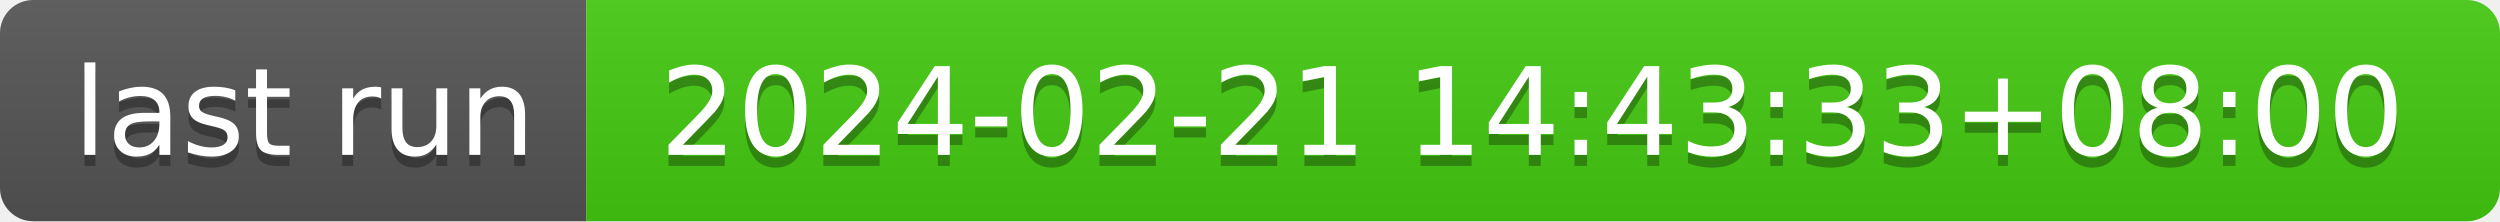
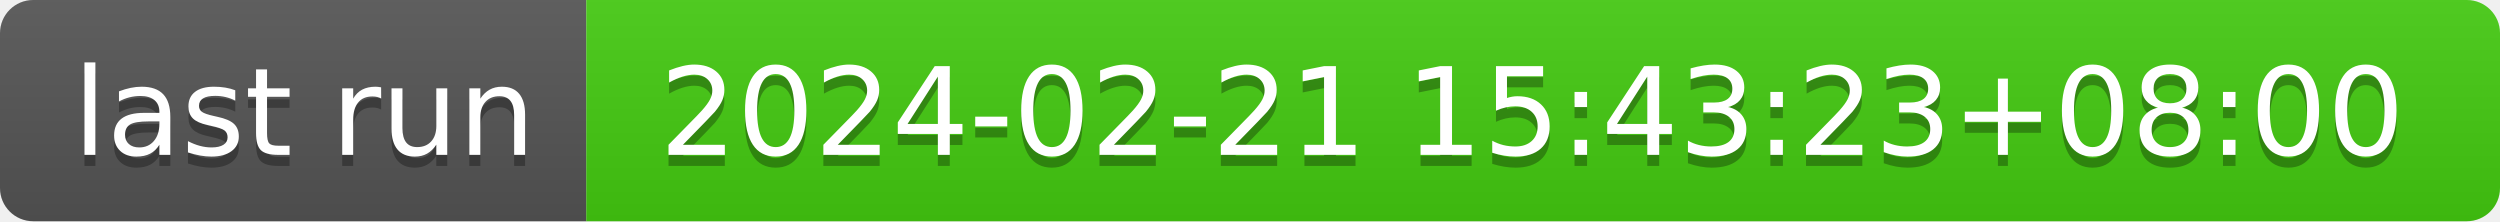
- <svg xmlns="http://www.w3.org/2000/svg" width="226" height="20" role="img" aria-label="last run: 2024-02-21 14:43:33+08:00">
+ <svg xmlns="http://www.w3.org/2000/svg" width="226" height="20" role="img" aria-label="last run: 2024-02-21 15:43:23+08:00">
  <linearGradient id="s" x2="0" y2="100%">
    <stop offset="0" stop-color="#bbb" stop-opacity=".1" />
    <stop offset="1" stop-opacity=".1" />
  </linearGradient>
  <clipPath id="r">
    <rect width="226" height="20" rx="3" fill="#fff" />
  </clipPath>
  <g clip-path="url(#r)">
    <rect width="53" height="20" fill="#555" />
    <rect x="53" width="173" height="20" fill="#4c1" />
    <rect width="226" height="20" fill="url(#s)" />
  </g>
  <g fill="#fff" text-anchor="middle" font-family="Verdana,Geneva,DejaVu Sans,sans-serif" text-rendering="geometricPrecision" font-size="110">
    <text aria-hidden="true" x="275" y="150" fill="#010101" fill-opacity=".3" transform="scale(.1)" textLength="430">last run</text>
    <text x="275" y="140" transform="scale(.1)" fill="#fff" textLength="430">last run</text>
-     <text aria-hidden="true" x="1385" y="150" fill="#010101" fill-opacity=".3" transform="scale(.1)" textLength="1630">2024-02-21 14:43:33+08:00</text>
-     <text x="1385" y="140" transform="scale(.1)" fill="#fff" textLength="1630">2024-02-21 14:43:33+08:00</text>
+     <text aria-hidden="true" x="1385" y="150" fill="#010101" fill-opacity=".3" transform="scale(.1)" textLength="1630">2024-02-21 15:43:23+08:00</text>
+     <text x="1385" y="140" transform="scale(.1)" fill="#fff" textLength="1630">2024-02-21 15:43:23+08:00</text>
  </g>
</svg>
